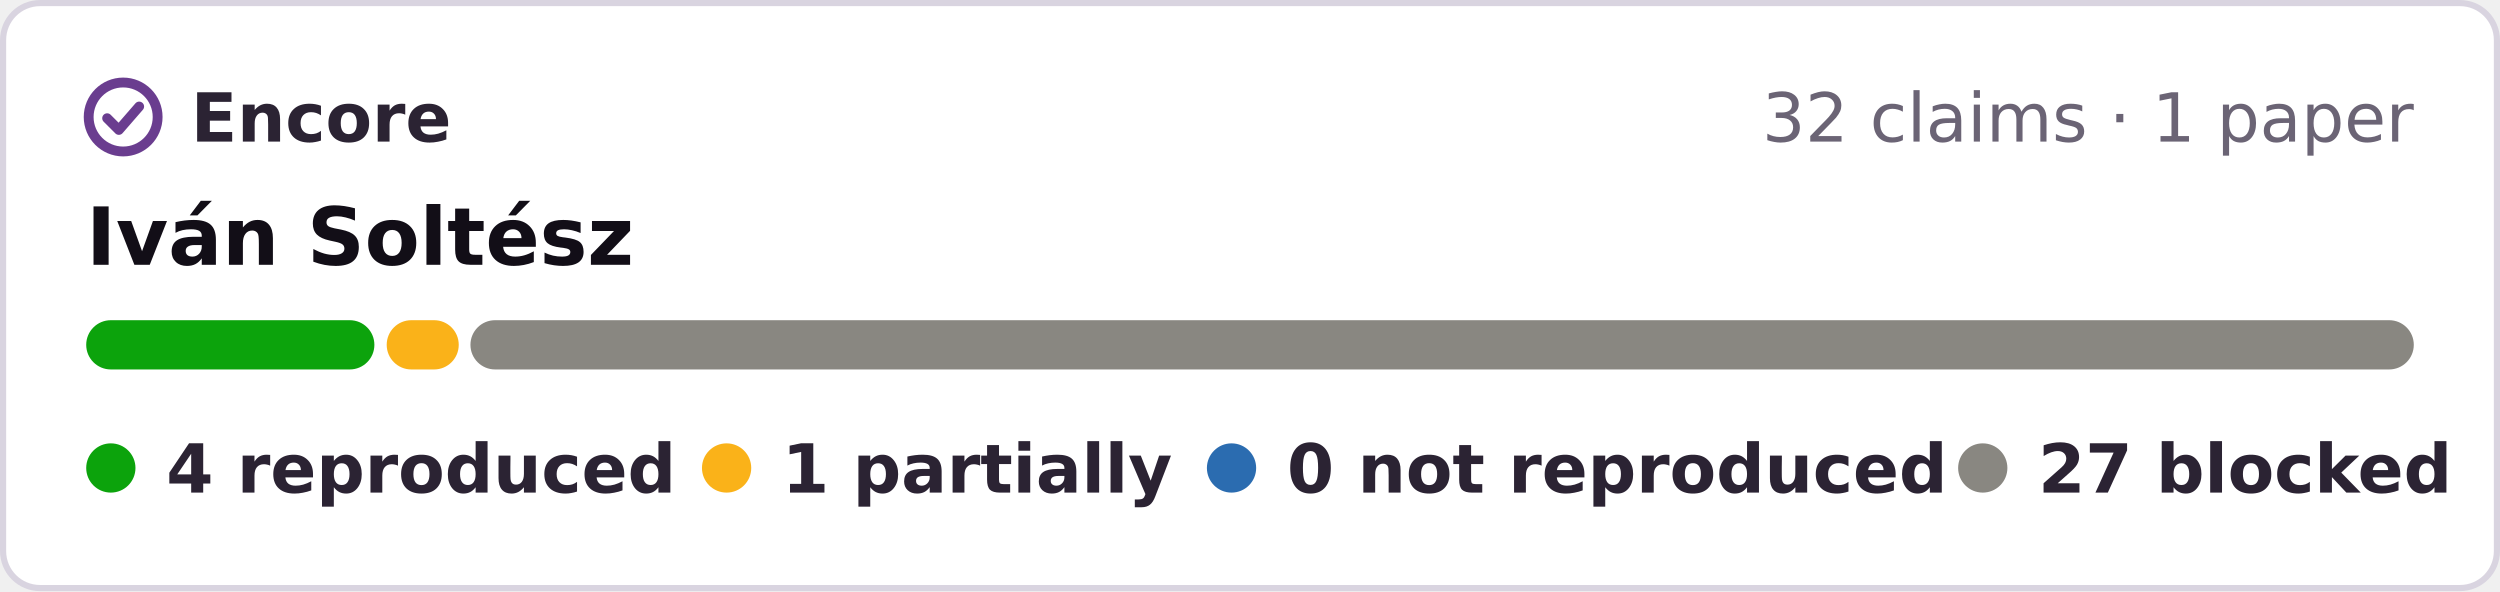
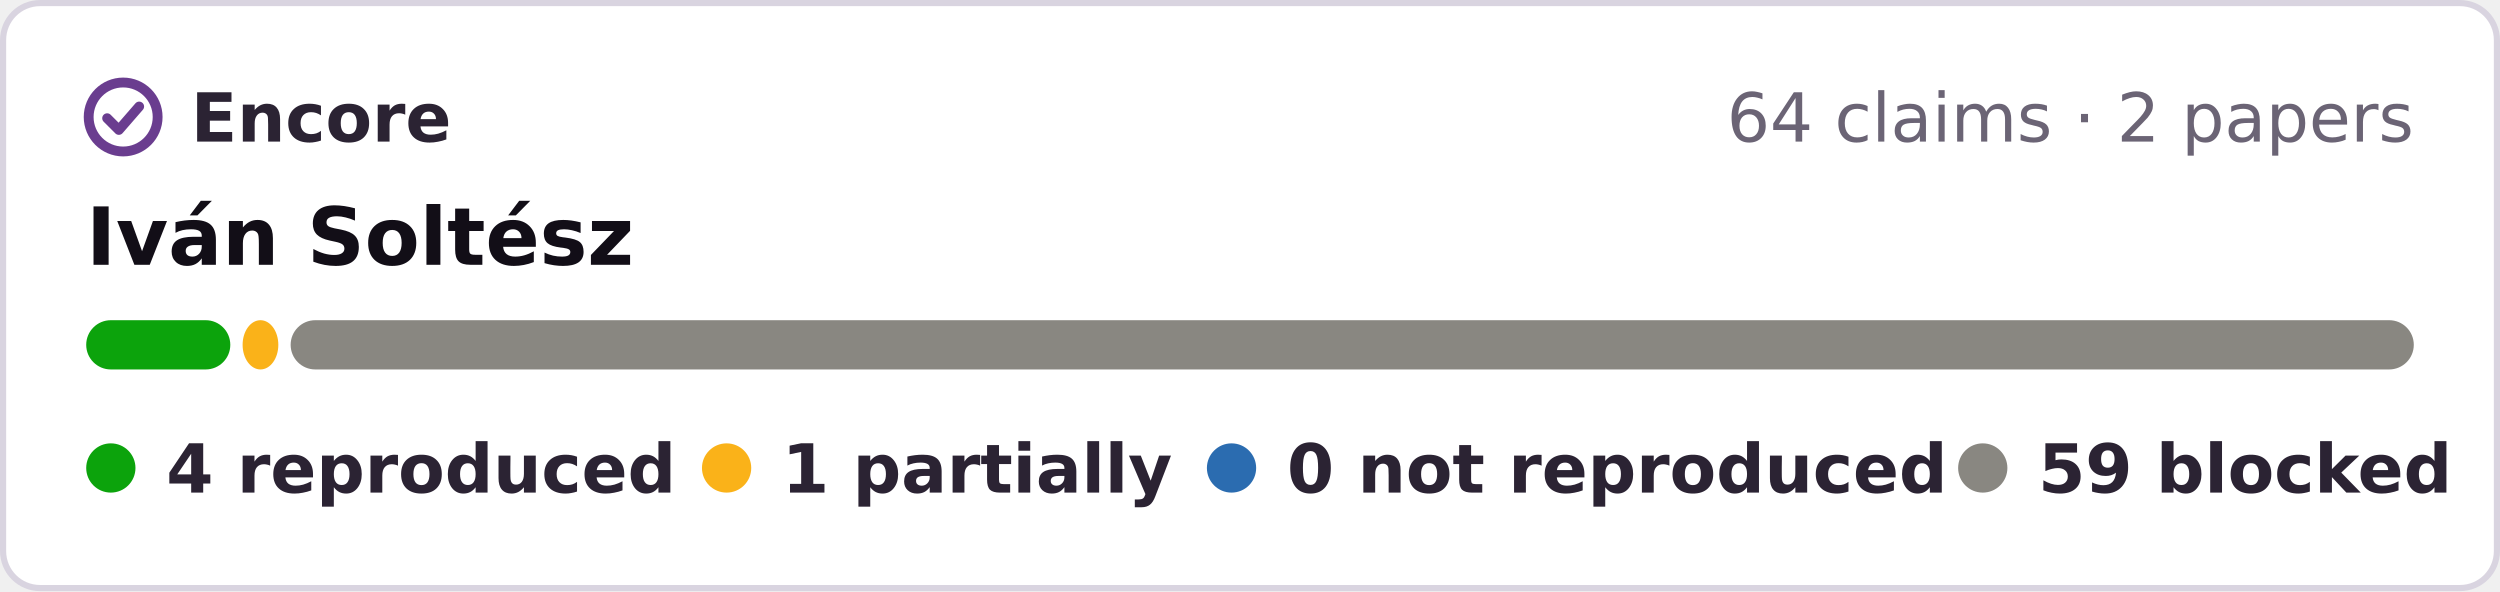
- <svg xmlns="http://www.w3.org/2000/svg" width="406" height="96" viewBox="0 0 406 96" role="img" aria-label="Encore: 4 reproduced, 1 partially reproduced, 27 blocked, of 32 claims in 1 paper of Iván Soltész">
+ <svg xmlns="http://www.w3.org/2000/svg" width="406" height="96" viewBox="0 0 406 96" role="img" aria-label="Encore: 4 reproduced, 1 partially reproduced, 59 blocked, of 64 claims in 2 papers of Iván Soltész">
  <rect x=".5" y=".5" width="405" height="95" rx="6" fill="#fff" stroke="#d9d4e0" />
  <g fill="none" stroke="#6a3d8f" stroke-width="1.6" stroke-linecap="round" stroke-linejoin="round">
    <circle cx="20" cy="19" r="5.6" />
    <path d="M17.4 19.2l1.9 1.9 3.3-3.8" />
  </g>
  <g font-family="Verdana,DejaVu Sans,Geneva,sans-serif" font-size="11">
    <text x="31" y="23" font-weight="bold" fill="#2b2333" textLength="39">Encore</text>
-     <text x="392" y="23" text-anchor="end" fill="#6b6475">32 claims · 1 paper</text>
+     <text x="392" y="23" text-anchor="end" fill="#6b6475">64 claims · 2 papers</text>
    <text x="14" y="43" font-size="13" font-weight="bold" fill="#120e17">Iván Soltész</text>
-     <rect x="14.0" y="52" width="46.8" height="8" rx="4" fill="#0ca30c" />
-     <rect x="62.8" y="52" width="11.7" height="8" rx="4" fill="#fab219" />
-     <rect x="76.4" y="52" width="315.6" height="8" rx="4" fill="#898781" />
+     <rect x="14.0" y="52" width="23.4" height="8" rx="4" fill="#0ca30c" />
+     <rect x="39.4" y="52" width="5.8" height="8" rx="4" fill="#fab219" />
+     <rect x="47.2" y="52" width="344.8" height="8" rx="4" fill="#898781" />
    <g font-weight="bold" fill="#2b2333">
      <circle cx="18" cy="76" r="4" fill="#0ca30c" />
      <text x="27" y="80" textLength="73">4 reproduced</text>
      <circle cx="118" cy="76" r="4" fill="#fab219" />
      <text x="127" y="80" textLength="55">1 partially</text>
      <circle cx="200" cy="76" r="4" fill="#2b6cb0" />
      <text x="209" y="80" textLength="95">0 not reproduced</text>
      <circle cx="322" cy="76" r="4" fill="#898781" />
-       <text x="331" y="80" textLength="61">27 blocked</text>
+       <text x="331" y="80" textLength="61">59 blocked</text>
    </g>
  </g>
</svg>
